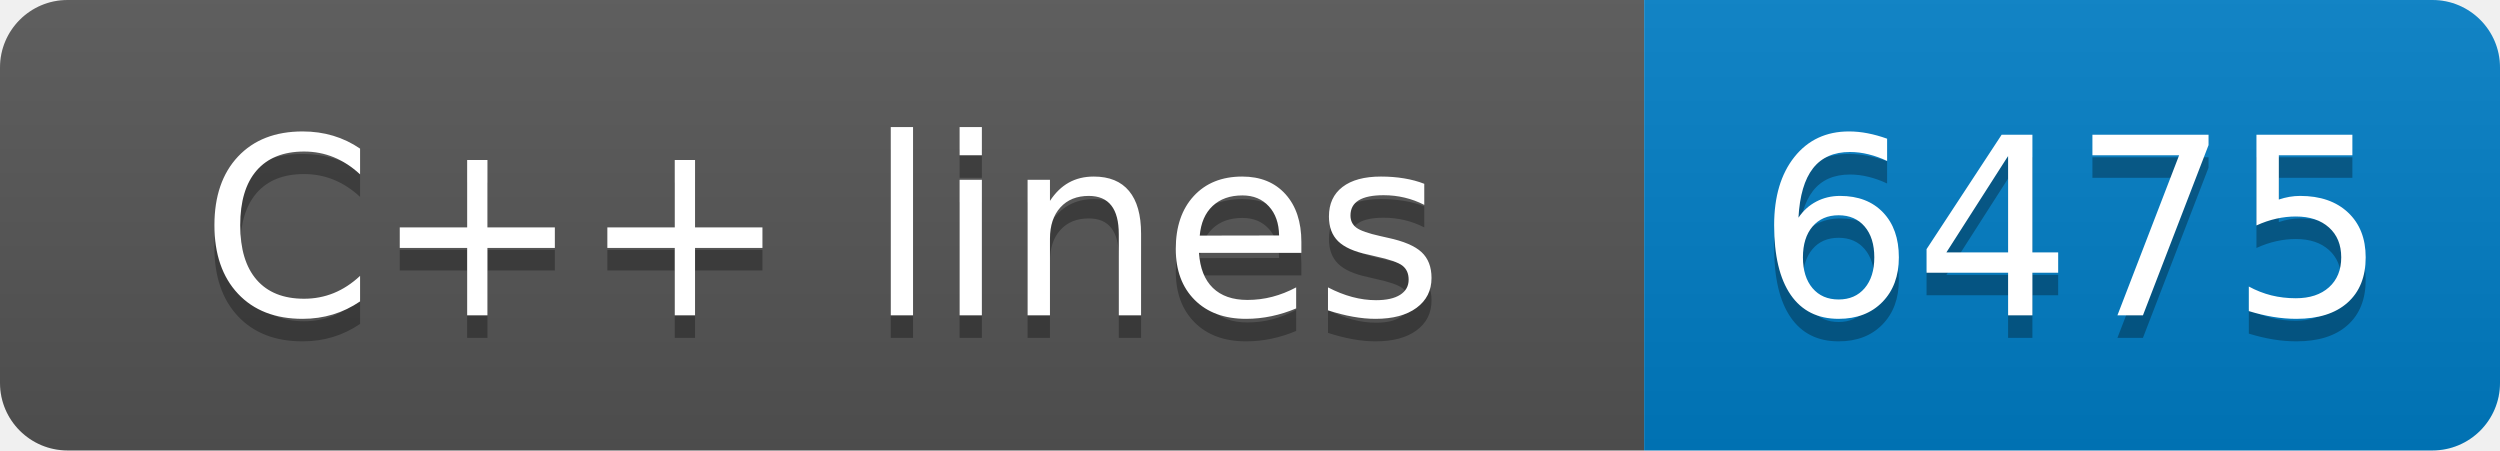
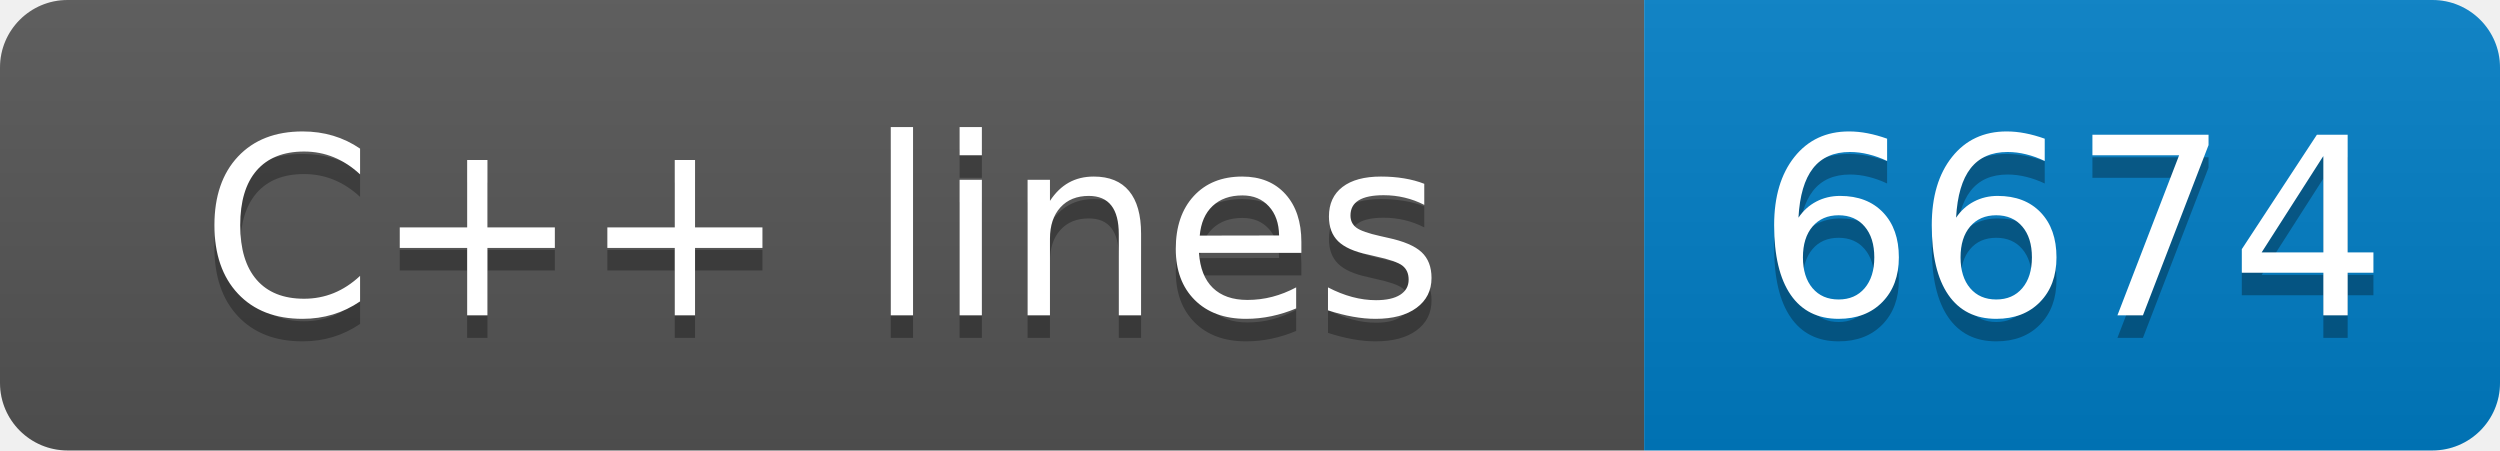
- <svg xmlns="http://www.w3.org/2000/svg" width="111" height="20" role="img" aria-label="C++ lines: 6475">
+ <svg xmlns="http://www.w3.org/2000/svg" width="111" height="20" role="img" aria-label="C++ lines: 6674">
  <linearGradient id="s" x2="0" y2="100%">
    <stop offset="0" stop-color="#bbb" stop-opacity=".1" />
    <stop offset="1" stop-opacity=".1" />
  </linearGradient>
  <clipPath id="r">
    <rect width="111" height="20" rx="3" fill="#fff" />
  </clipPath>
  <g clip-path="url(#r)">
    <rect width="73" height="20" fill="#555" />
    <rect x="73" width="38" height="20" fill="#007ec6" />
    <rect width="111" height="20" fill="url(#s)" />
  </g>
  <g fill="#fff" text-anchor="middle" font-family="Verdana,Geneva,DejaVu Sans,sans-serif" text-rendering="geometricPrecision" font-size="110">
    <text aria-hidden="true" x="365" y="150" fill="#010101" fill-opacity=".3" transform="scale(.1)" textLength="630">C++ lines</text>
    <text x="365" y="140" transform="scale(.1)" fill="#fff" textLength="630">C++ lines</text>
-     <text aria-hidden="true" x="920" y="150" fill="#010101" fill-opacity=".3" transform="scale(.1)" textLength="280">6475</text>
-     <text x="920" y="140" transform="scale(.1)" fill="#fff" textLength="280">6475</text>
+     <text aria-hidden="true" x="920" y="150" fill="#010101" fill-opacity=".3" transform="scale(.1)" textLength="280">6674</text>
+     <text x="920" y="140" transform="scale(.1)" fill="#fff" textLength="280">6674</text>
  </g>
</svg>
